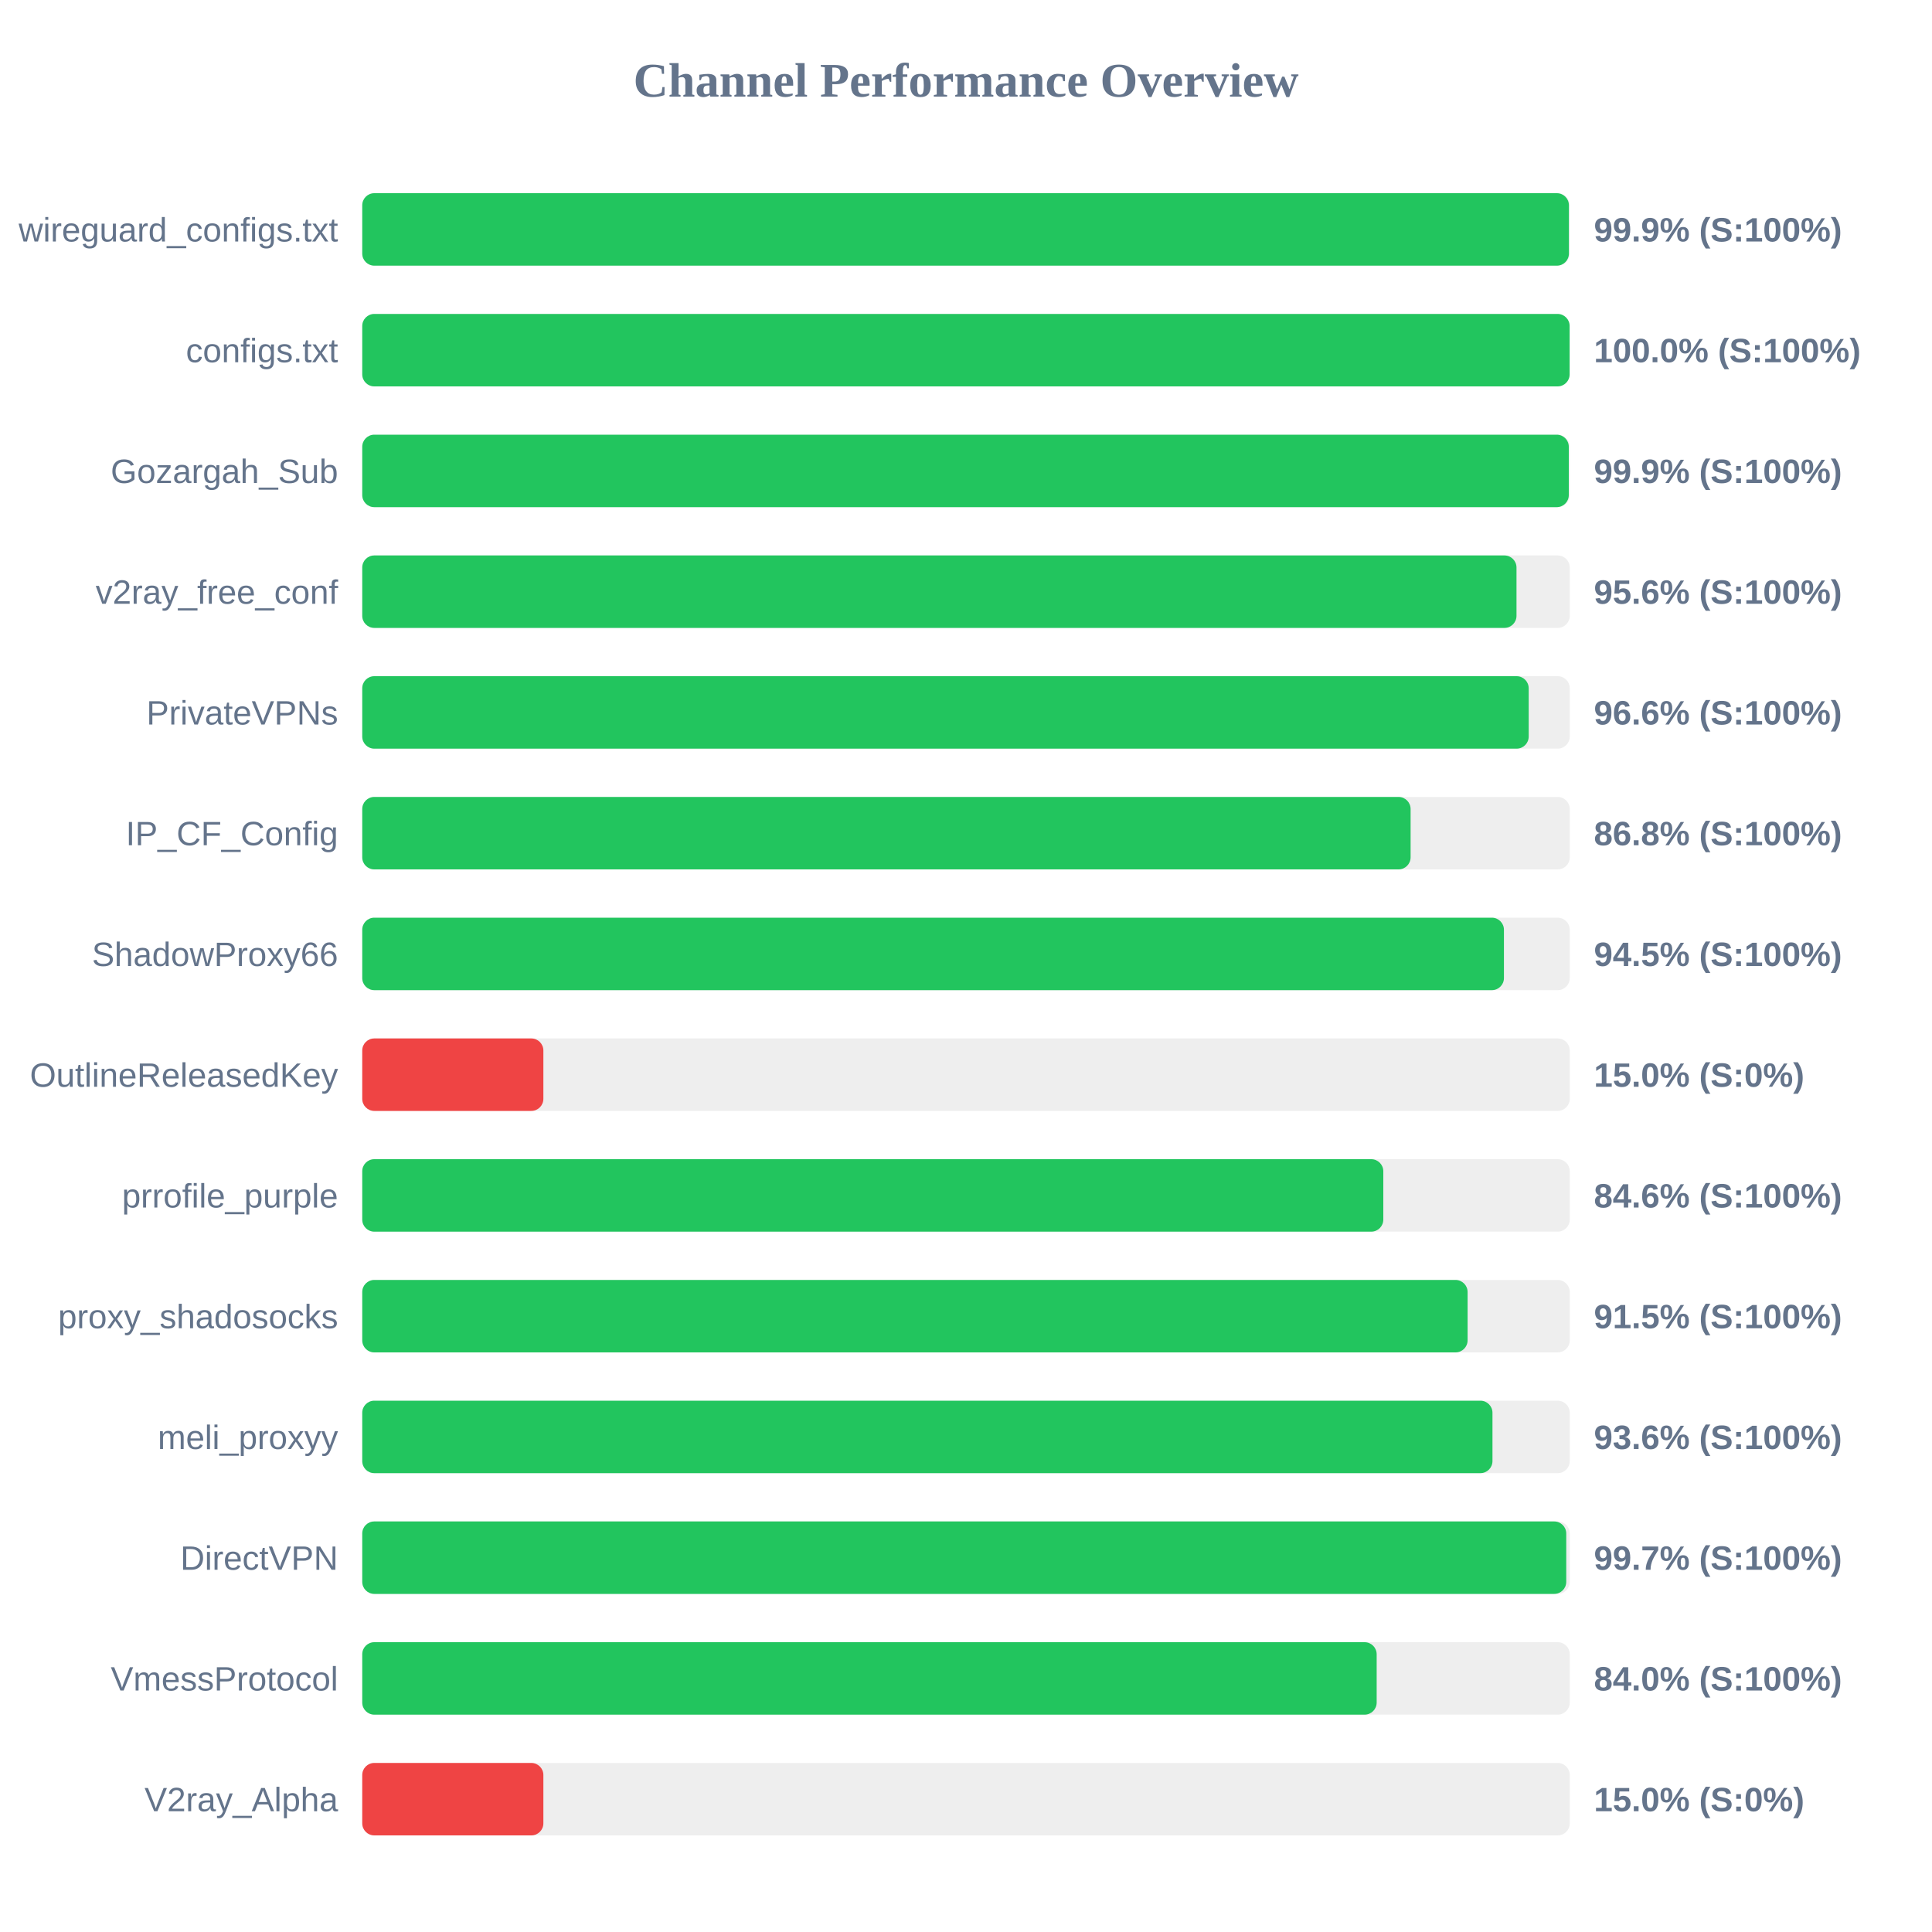
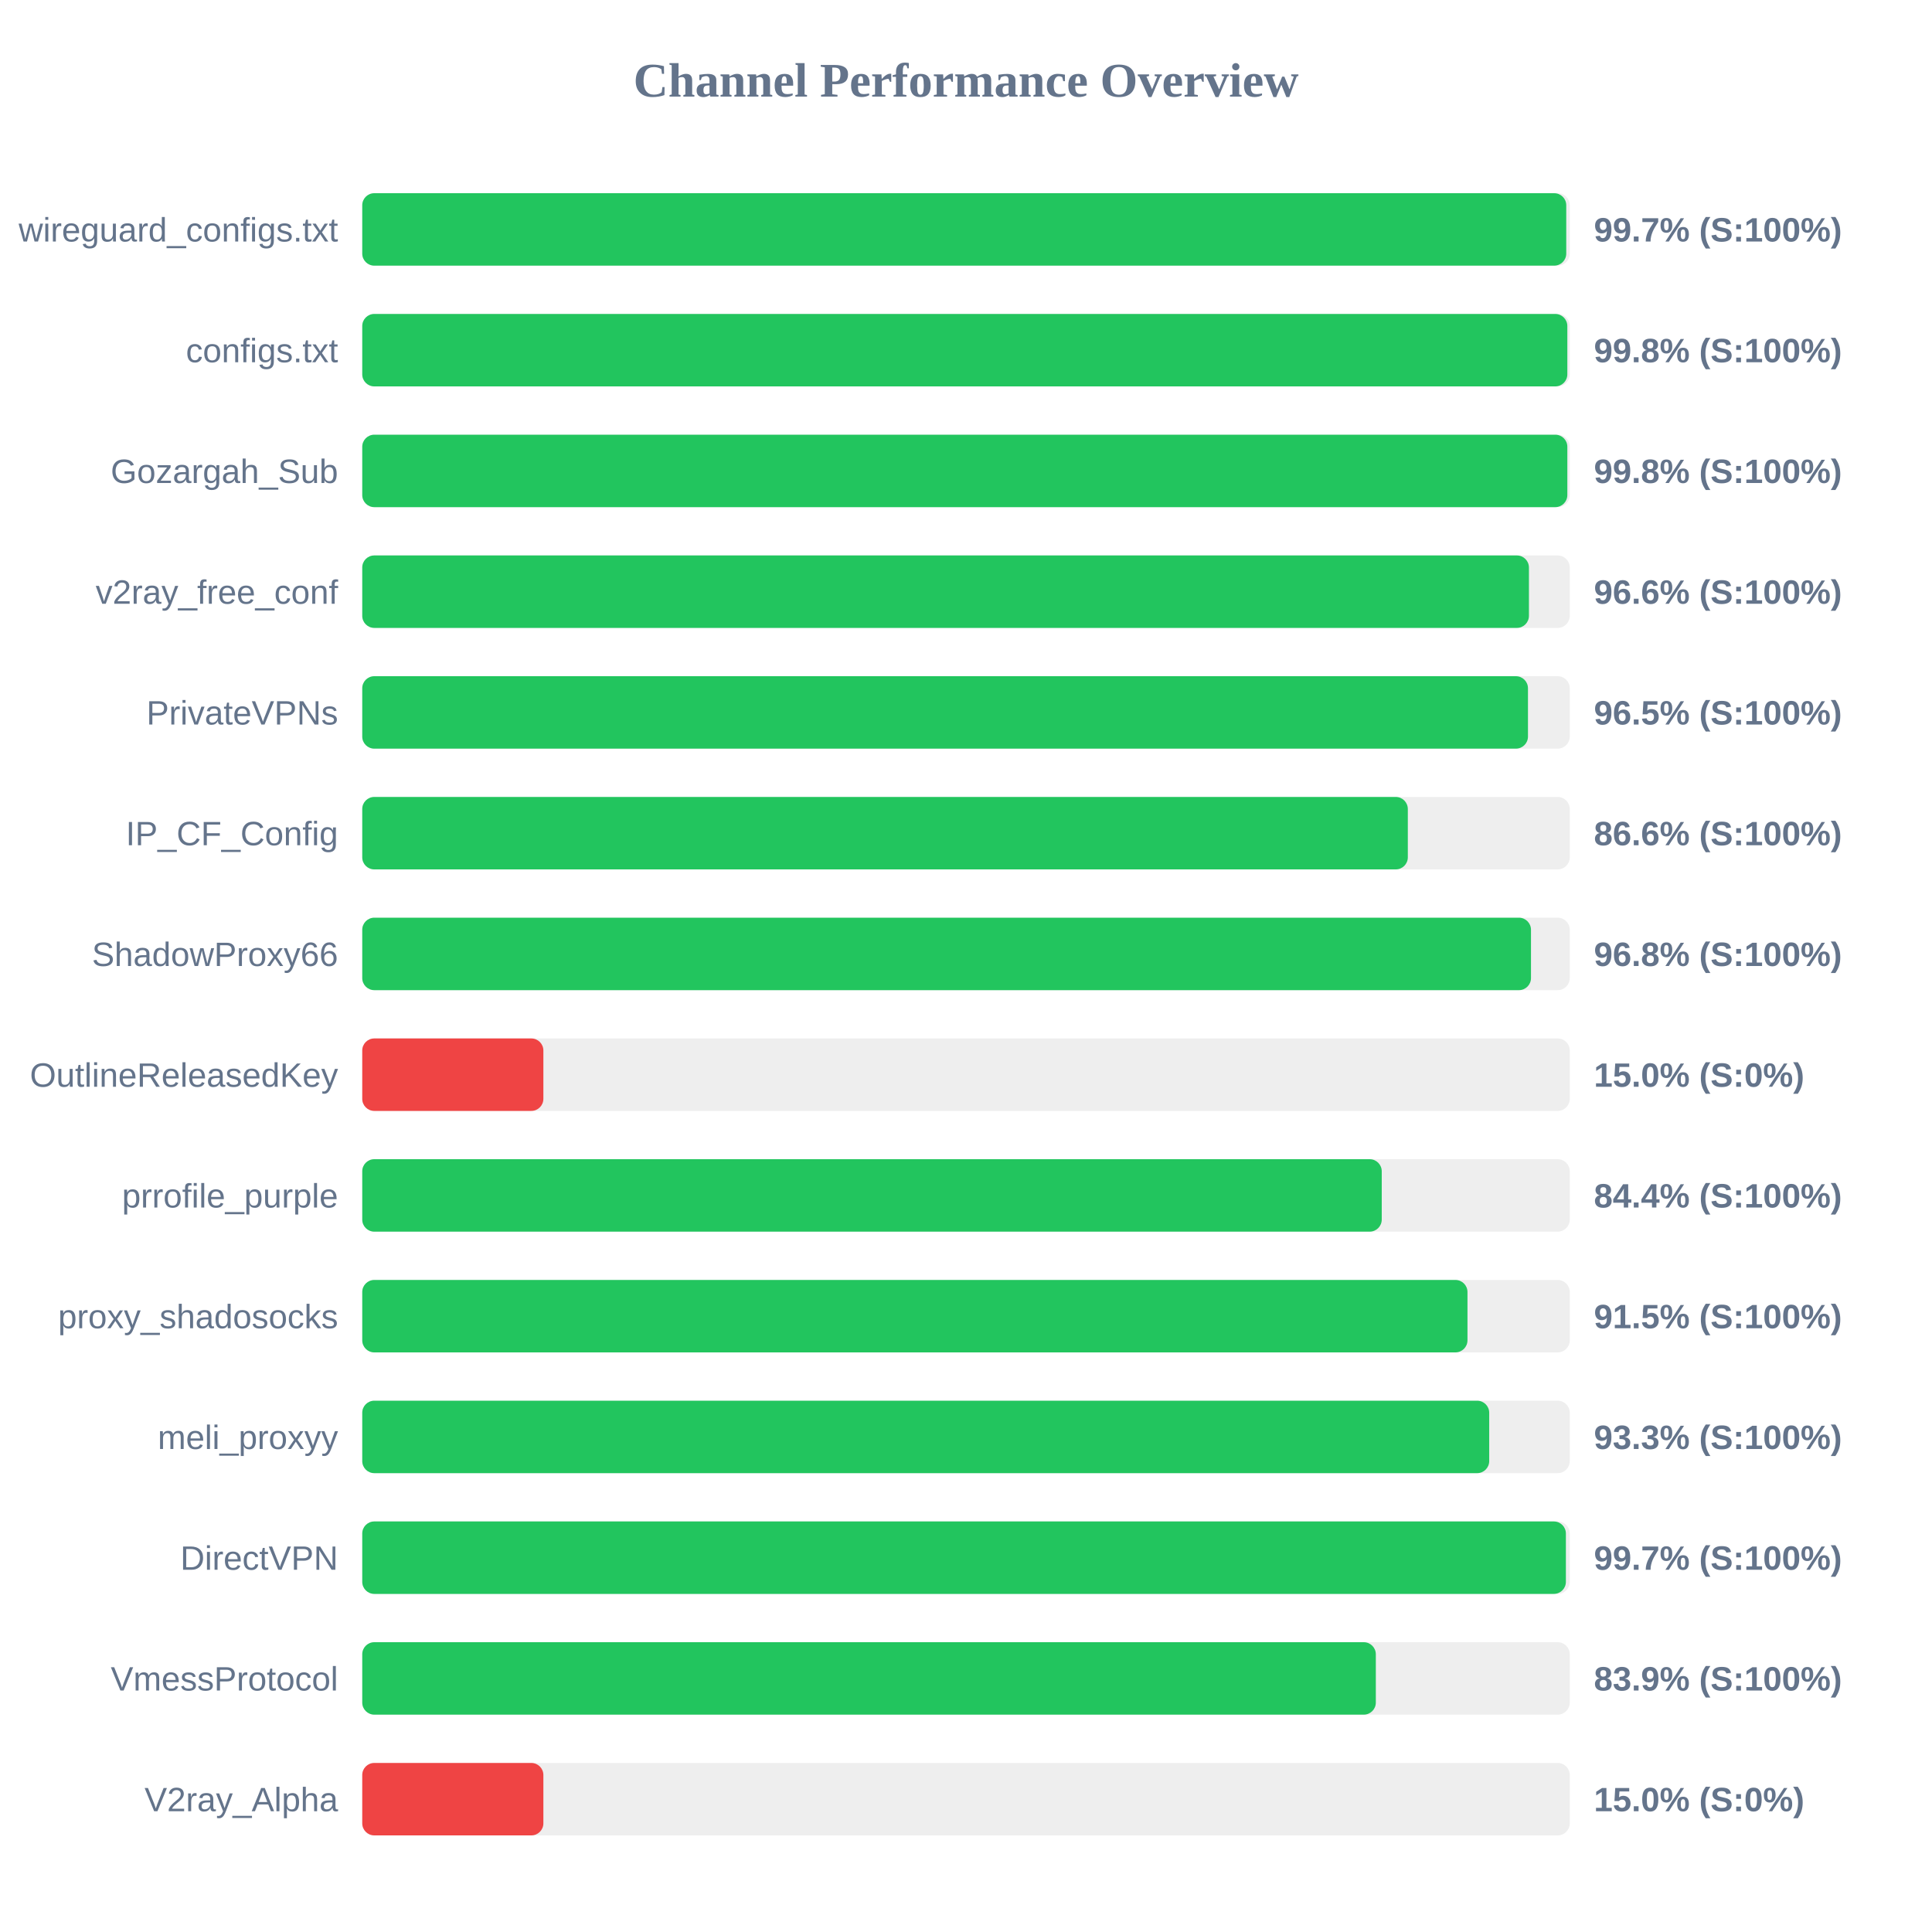
<svg xmlns="http://www.w3.org/2000/svg" width="800" height="800" version="1.1">
  <style>
        .row { font: 14px Arial; fill: #64748b; }
        .score { font: bold 14px Arial; fill: #64748b; }
    </style>
  <text x="400" y="40" text-anchor="middle" font-size="20px" font-weight="bold" fill="#64748b">Channel Performance Overview</text>
  <rect x="150" y="80" width="500" height="30" fill="#eee" rx="5" />
-   <rect x="150" y="80" width="499.65" height="30" fill="#22c55e" rx="5" />
+   <rect x="150" y="80" width="498.55" height="30" fill="#22c55e" rx="5" />
  <text x="140" y="100" text-anchor="end" class="row">wireguard_configs.txt</text>
-   <text x="660" y="100" text-anchor="start" class="score">99.9% (S:100%)</text>
+   <text x="660" y="100" text-anchor="start" class="score">99.7% (S:100%)</text>
  <rect x="150" y="130" width="500" height="30" fill="#eee" rx="5" />
-   <rect x="150" y="130" width="499.95" height="30" fill="#22c55e" rx="5" />
+   <rect x="150" y="130" width="499.0" height="30" fill="#22c55e" rx="5" />
  <text x="140" y="150" text-anchor="end" class="row">configs.txt</text>
-   <text x="660" y="150" text-anchor="start" class="score">100.0% (S:100%)</text>
+   <text x="660" y="150" text-anchor="start" class="score">99.8% (S:100%)</text>
  <rect x="150" y="180" width="500" height="30" fill="#eee" rx="5" />
-   <rect x="150" y="180" width="499.6" height="30" fill="#22c55e" rx="5" />
+   <rect x="150" y="180" width="499.0" height="30" fill="#22c55e" rx="5" />
  <text x="140" y="200" text-anchor="end" class="row">Gozargah_Sub</text>
-   <text x="660" y="200" text-anchor="start" class="score">99.9% (S:100%)</text>
+   <text x="660" y="200" text-anchor="start" class="score">99.8% (S:100%)</text>
  <rect x="150" y="230" width="500" height="30" fill="#eee" rx="5" />
-   <rect x="150" y="230" width="477.95" height="30" fill="#22c55e" rx="5" />
+   <rect x="150" y="230" width="483.1" height="30" fill="#22c55e" rx="5" />
  <text x="140" y="250" text-anchor="end" class="row">v2ray_free_conf</text>
-   <text x="660" y="250" text-anchor="start" class="score">95.6% (S:100%)</text>
+   <text x="660" y="250" text-anchor="start" class="score">96.6% (S:100%)</text>
  <rect x="150" y="280" width="500" height="30" fill="#eee" rx="5" />
-   <rect x="150" y="280" width="483.0" height="30" fill="#22c55e" rx="5" />
+   <rect x="150" y="280" width="482.7" height="30" fill="#22c55e" rx="5" />
  <text x="140" y="300" text-anchor="end" class="row">PrivateVPNs</text>
-   <text x="660" y="300" text-anchor="start" class="score">96.6% (S:100%)</text>
+   <text x="660" y="300" text-anchor="start" class="score">96.5% (S:100%)</text>
  <rect x="150" y="330" width="500" height="30" fill="#eee" rx="5" />
-   <rect x="150" y="330" width="434.1" height="30" fill="#22c55e" rx="5" />
+   <rect x="150" y="330" width="432.95" height="30" fill="#22c55e" rx="5" />
  <text x="140" y="350" text-anchor="end" class="row">IP_CF_Config</text>
-   <text x="660" y="350" text-anchor="start" class="score">86.8% (S:100%)</text>
+   <text x="660" y="350" text-anchor="start" class="score">86.6% (S:100%)</text>
  <rect x="150" y="380" width="500" height="30" fill="#eee" rx="5" />
-   <rect x="150" y="380" width="472.75" height="30" fill="#22c55e" rx="5" />
+   <rect x="150" y="380" width="483.95" height="30" fill="#22c55e" rx="5" />
  <text x="140" y="400" text-anchor="end" class="row">ShadowProxy66</text>
-   <text x="660" y="400" text-anchor="start" class="score">94.5% (S:100%)</text>
+   <text x="660" y="400" text-anchor="start" class="score">96.8% (S:100%)</text>
  <rect x="150" y="430" width="500" height="30" fill="#eee" rx="5" />
  <rect x="150" y="430" width="75.0" height="30" fill="#ef4444" rx="5" />
  <text x="140" y="450" text-anchor="end" class="row">OutlineReleasedKey</text>
  <text x="660" y="450" text-anchor="start" class="score">15.0% (S:0%)</text>
  <rect x="150" y="480" width="500" height="30" fill="#eee" rx="5" />
-   <rect x="150" y="480" width="422.8" height="30" fill="#22c55e" rx="5" />
+   <rect x="150" y="480" width="422.15" height="30" fill="#22c55e" rx="5" />
  <text x="140" y="500" text-anchor="end" class="row">prrofile_purple</text>
-   <text x="660" y="500" text-anchor="start" class="score">84.6% (S:100%)</text>
+   <text x="660" y="500" text-anchor="start" class="score">84.4% (S:100%)</text>
  <rect x="150" y="530" width="500" height="30" fill="#eee" rx="5" />
-   <rect x="150" y="530" width="457.7" height="30" fill="#22c55e" rx="5" />
+   <rect x="150" y="530" width="457.65" height="30" fill="#22c55e" rx="5" />
  <text x="140" y="550" text-anchor="end" class="row">proxy_shadosocks</text>
  <text x="660" y="550" text-anchor="start" class="score">91.5% (S:100%)</text>
  <rect x="150" y="580" width="500" height="30" fill="#eee" rx="5" />
-   <rect x="150" y="580" width="468.0" height="30" fill="#22c55e" rx="5" />
+   <rect x="150" y="580" width="466.65" height="30" fill="#22c55e" rx="5" />
  <text x="140" y="600" text-anchor="end" class="row">meli_proxyy</text>
-   <text x="660" y="600" text-anchor="start" class="score">93.6% (S:100%)</text>
+   <text x="660" y="600" text-anchor="start" class="score">93.3% (S:100%)</text>
  <rect x="150" y="630" width="500" height="30" fill="#eee" rx="5" />
-   <rect x="150" y="630" width="498.55" height="30" fill="#22c55e" rx="5" />
+   <rect x="150" y="630" width="498.4" height="30" fill="#22c55e" rx="5" />
  <text x="140" y="650" text-anchor="end" class="row">DirectVPN</text>
  <text x="660" y="650" text-anchor="start" class="score">99.7% (S:100%)</text>
  <rect x="150" y="680" width="500" height="30" fill="#eee" rx="5" />
-   <rect x="150" y="680" width="420.05" height="30" fill="#22c55e" rx="5" />
+   <rect x="150" y="680" width="419.7" height="30" fill="#22c55e" rx="5" />
  <text x="140" y="700" text-anchor="end" class="row">VmessProtocol</text>
-   <text x="660" y="700" text-anchor="start" class="score">84.0% (S:100%)</text>
+   <text x="660" y="700" text-anchor="start" class="score">83.9% (S:100%)</text>
  <rect x="150" y="730" width="500" height="30" fill="#eee" rx="5" />
  <rect x="150" y="730" width="75.0" height="30" fill="#ef4444" rx="5" />
  <text x="140" y="750" text-anchor="end" class="row">V2ray_Alpha</text>
  <text x="660" y="750" text-anchor="start" class="score">15.0% (S:0%)</text>
</svg>
